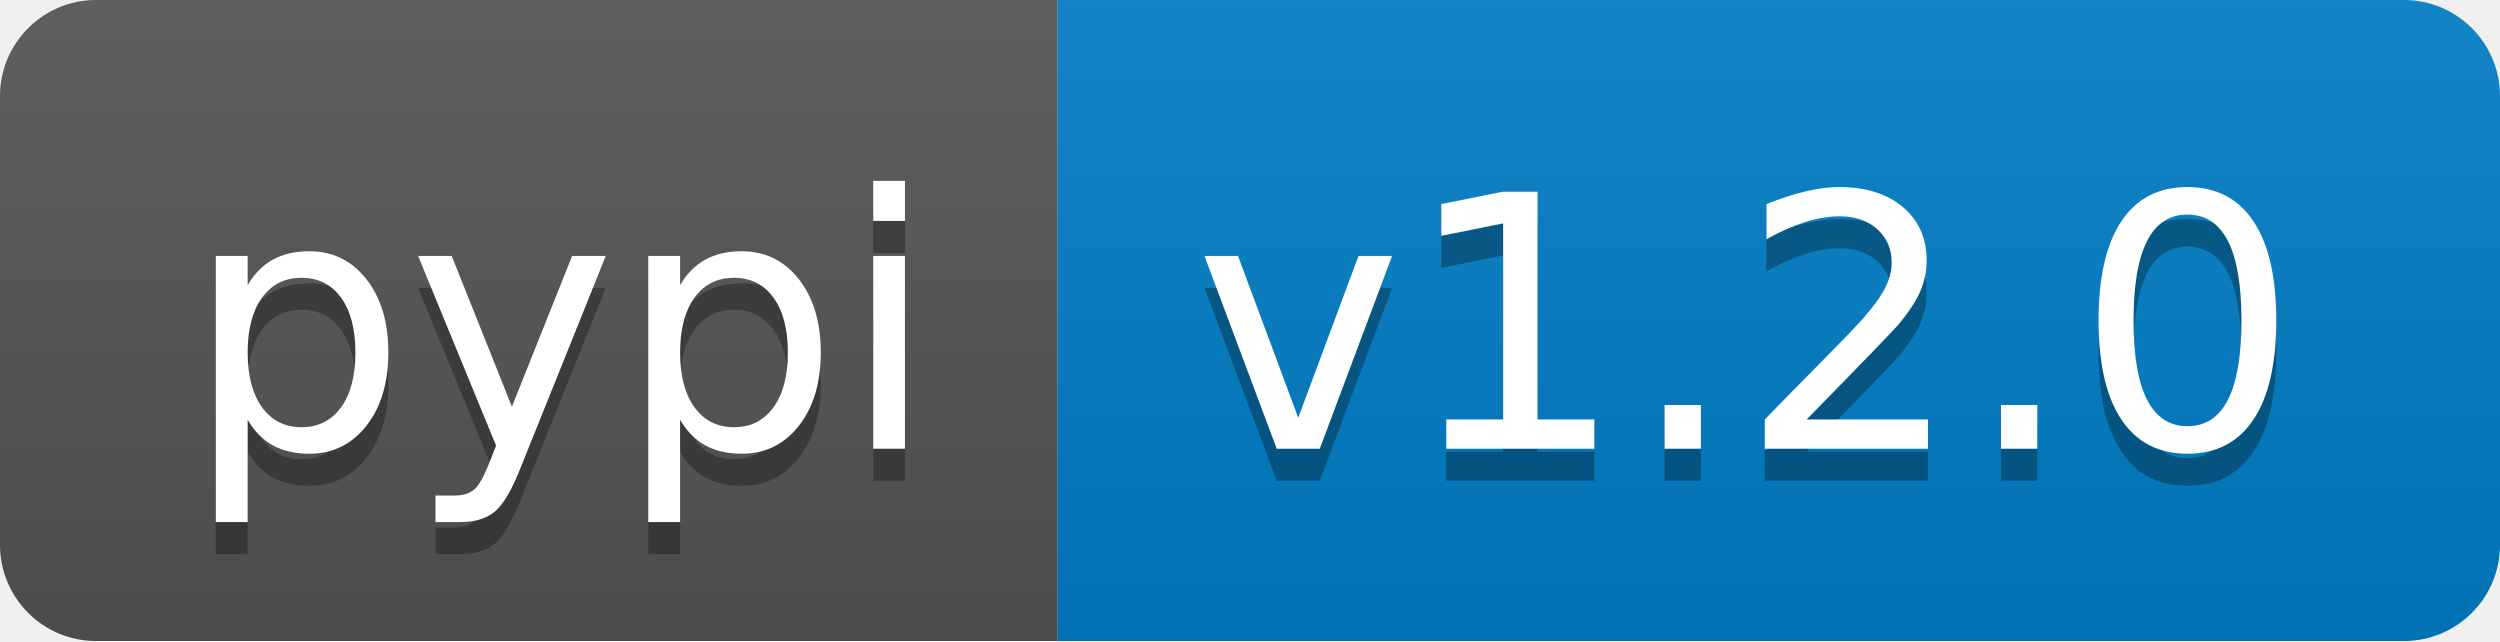
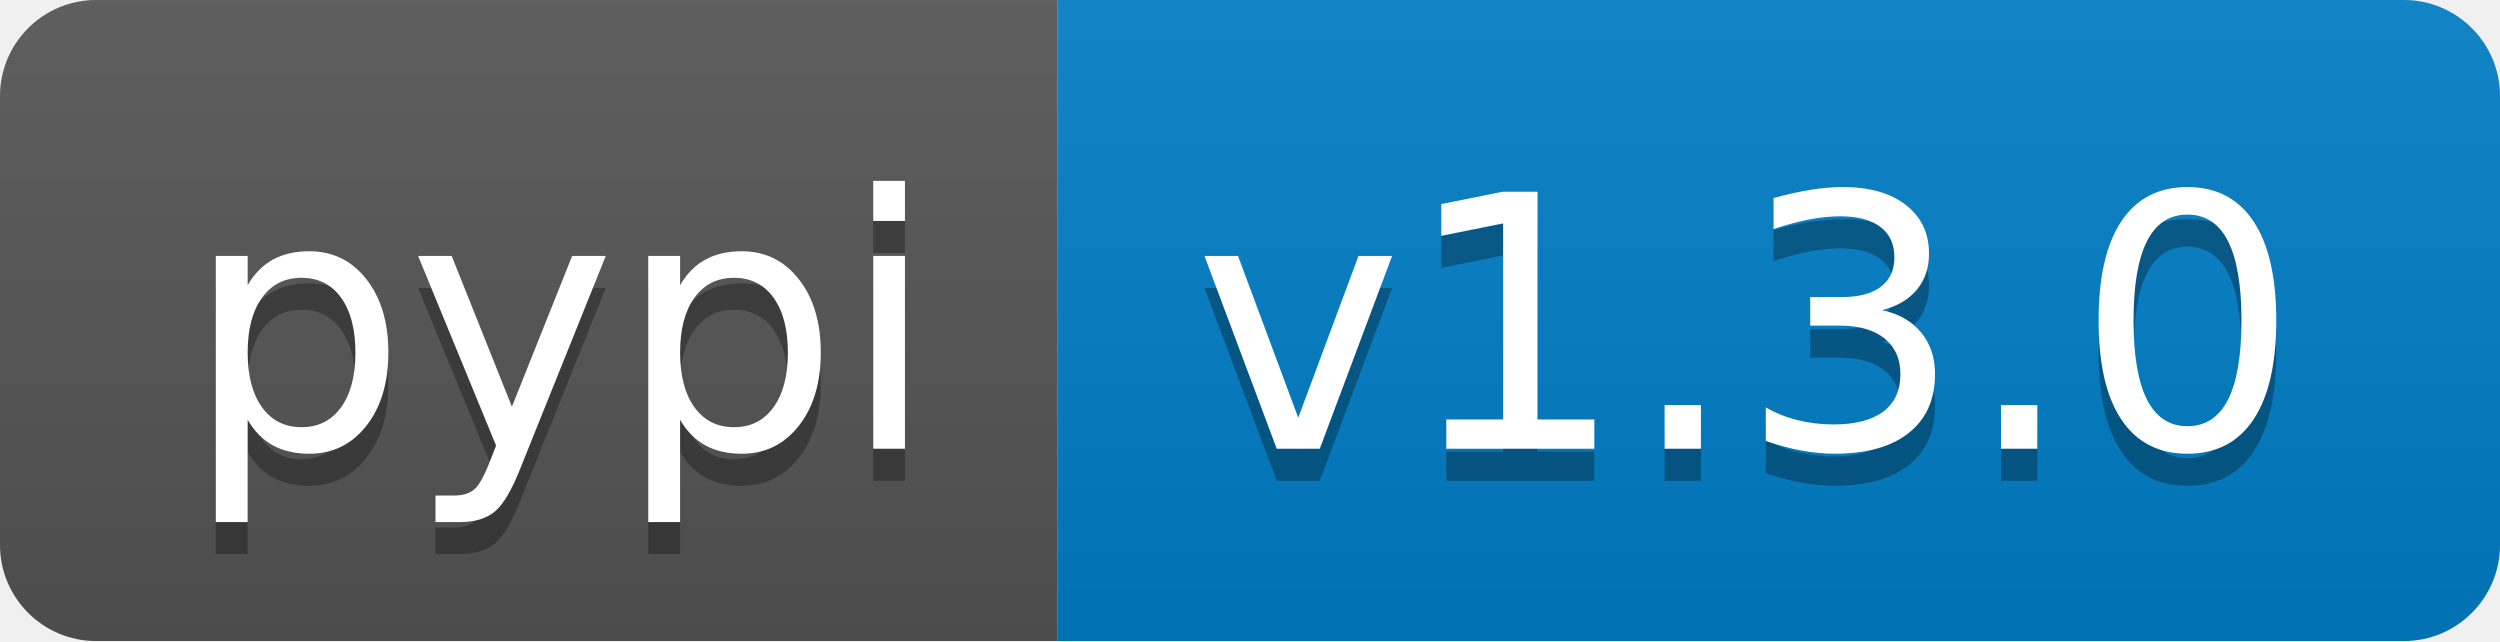
- <svg xmlns="http://www.w3.org/2000/svg" width="78" height="20" role="img" aria-label="pypi: v1.2.0">
+ <svg xmlns="http://www.w3.org/2000/svg" width="78" height="20" role="img" aria-label="pypi: v1.3.0">
  <linearGradient id="s" x2="0" y2="100%">
    <stop offset="0" stop-color="#bbb" stop-opacity=".1" />
    <stop offset="1" stop-opacity=".1" />
  </linearGradient>
  <clipPath id="r">
    <rect width="78" height="20" rx="3" fill="#fff" />
  </clipPath>
  <g clip-path="url(#r)">
    <rect width="33" height="20" fill="#555" />
    <rect x="33" width="45" height="20" fill="#007ec6" />
    <rect width="78" height="20" fill="url(#s)" />
  </g>
  <g fill="#fff" text-anchor="middle" font-family="Verdana,Geneva,DejaVu Sans,sans-serif" text-rendering="geometricPrecision" font-size="110">
    <text aria-hidden="true" x="175" y="150" fill="#010101" fill-opacity=".3" transform="scale(.1)" textLength="230">pypi</text>
    <text x="175" y="140" transform="scale(.1)" fill="#fff" textLength="230">pypi</text>
-     <text aria-hidden="true" x="545" y="150" fill="#010101" fill-opacity=".3" transform="scale(.1)" textLength="350">v1.2.0</text>
-     <text x="545" y="140" transform="scale(.1)" fill="#fff" textLength="350">v1.2.0</text>
+     <text aria-hidden="true" x="545" y="150" fill="#010101" fill-opacity=".3" transform="scale(.1)" textLength="350">v1.3.0</text>
+     <text x="545" y="140" transform="scale(.1)" fill="#fff" textLength="350">v1.3.0</text>
  </g>
</svg>
